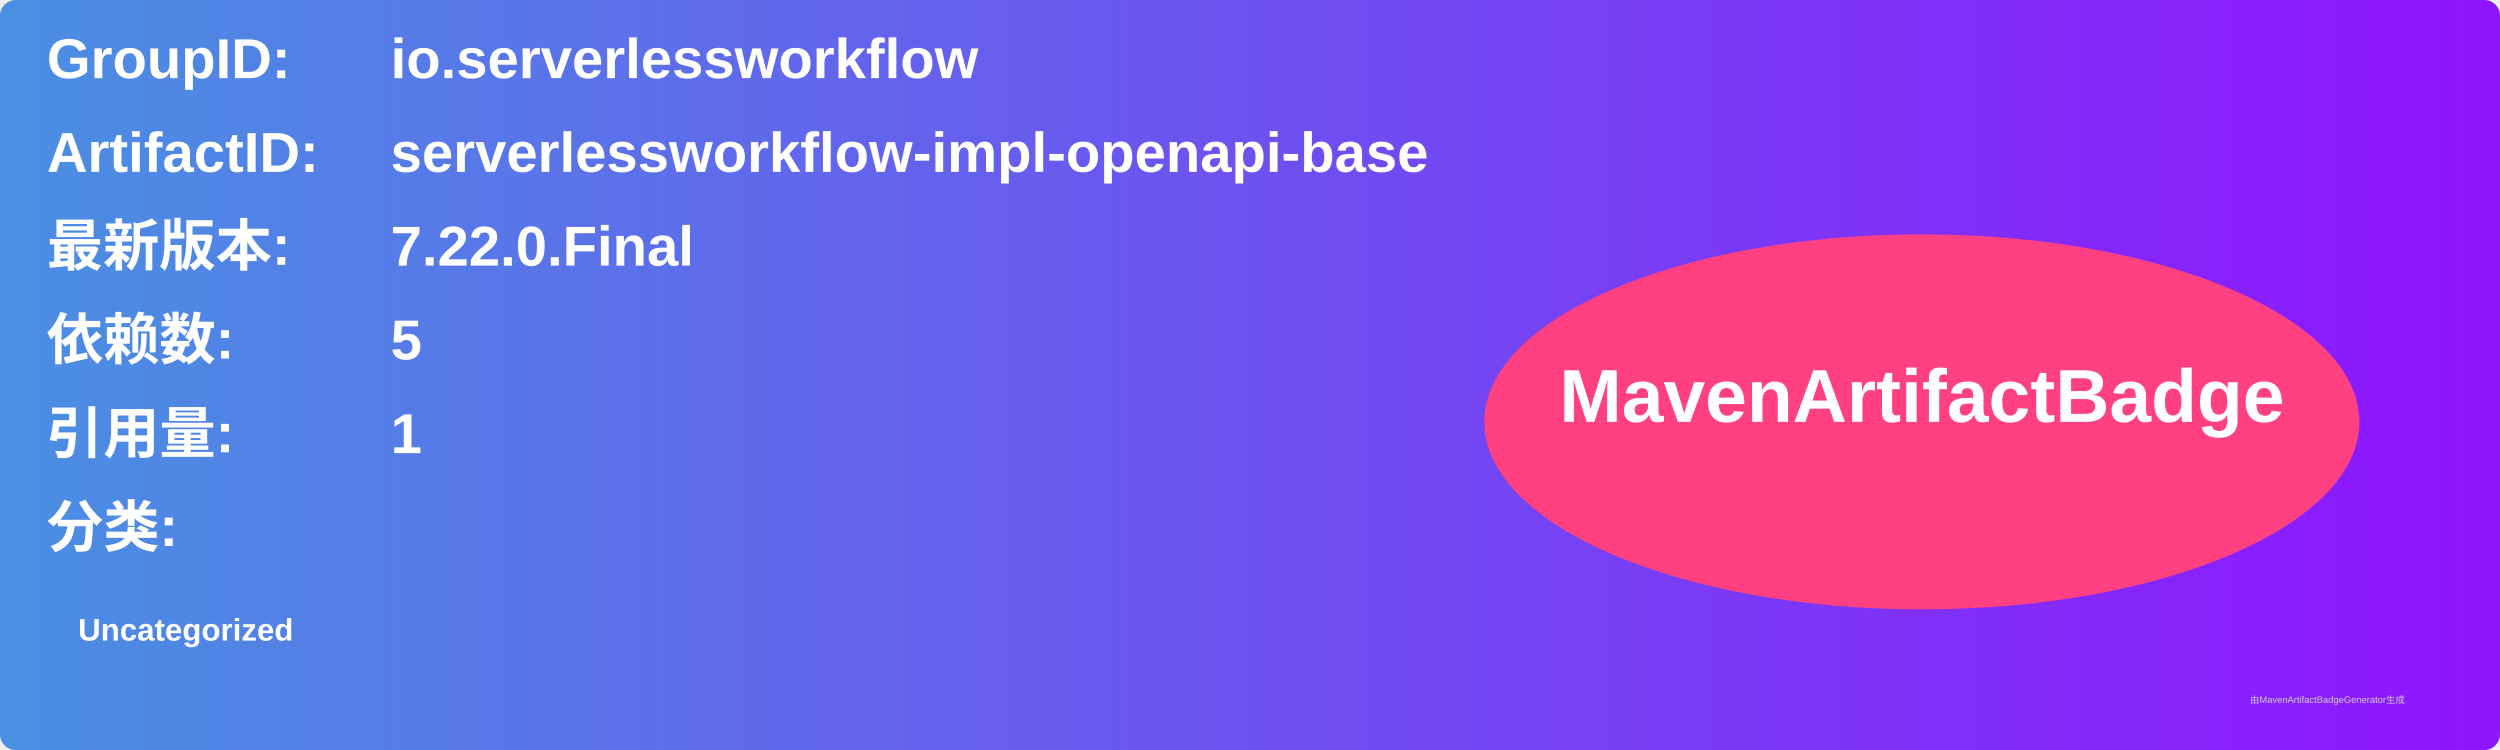
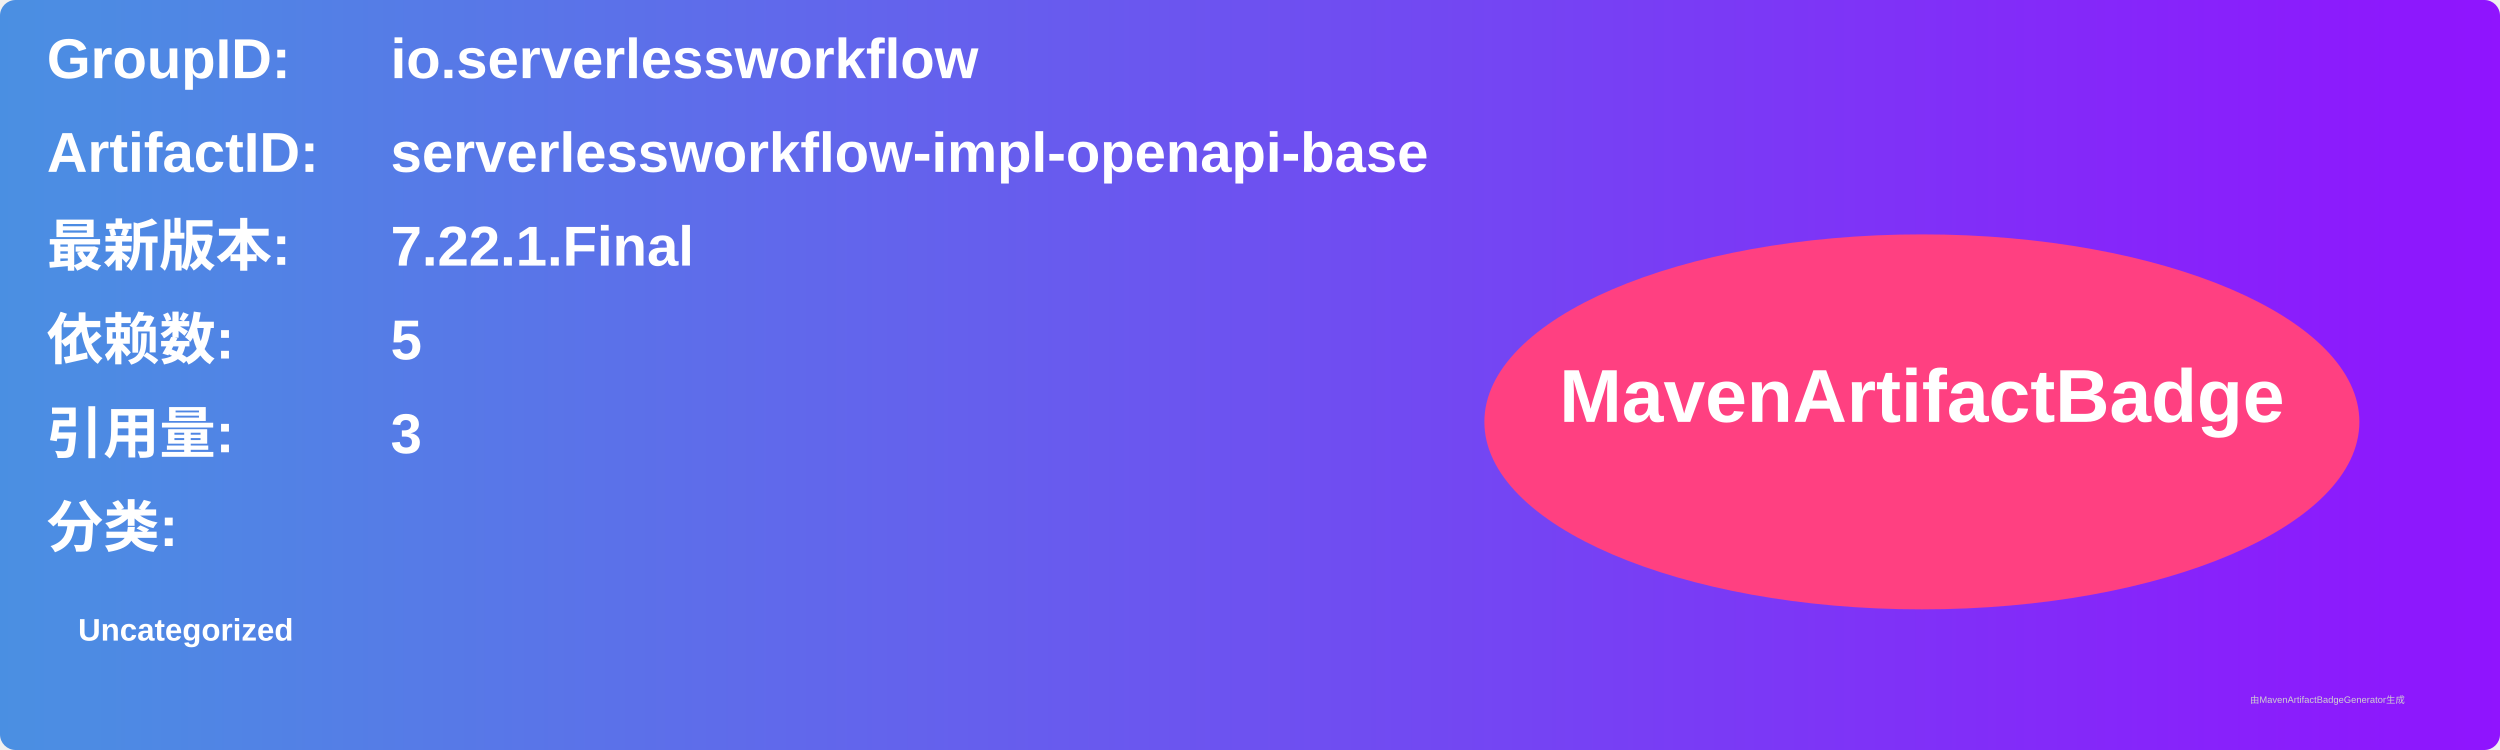
<svg xmlns="http://www.w3.org/2000/svg" width="800" height="240" viewBox="0 0 800 240">
  <linearGradient id="grad" x1="0%" y1="0%" x2="100%" y2="0%">
    <stop offset="0%" stop-color="#4a90e2" />
    <stop offset="100%" stop-color="#9013fe" />
  </linearGradient>
  <rect width="100%" height="100%" rx="5" ry="5" fill="url(#grad)" />
  <g transform="translate(15, 15)">
    <text x="0" y="10" font-family="Arial" font-size="18" fill="white" font-weight="bold" width="260">GroupID:</text>
    <text x="110" y="10" font-family="Arial" font-size="18" fill="white" font-weight="bold" width="460">io.serverlessworkflow</text>
    <text x="0" y="40" font-family="Arial" font-size="18" fill="white" font-weight="bold" width="260">ArtifactID:</text>
    <text x="110" y="40" font-family="Arial" font-size="18" fill="white" font-weight="bold" width="460">serverlessworkflow-impl-openapi-base</text>
    <text x="0" y="70" font-family="Arial" font-size="18" fill="white" font-weight="bold">最新版本:</text>
    <text x="110" y="70" font-family="Arial" font-size="18" fill="white" font-weight="bold">
-       <tspan font-weight="bold">7.22.0.Final</tspan>
+       <tspan font-weight="bold">7.22.1.Final</tspan>
    </text>
    <text x="0" y="100" font-family="Arial" font-size="18" fill="white" font-weight="bold">依赖数: </text>
    <text x="110" y="100" font-family="Arial" font-size="18" fill="white">
      <tspan font-weight="bold">5</tspan>
    </text>
    <text x="0" y="130" font-family="Arial" font-size="18" fill="white" font-weight="bold">引用量: </text>
    <text x="110" y="130" font-family="Arial" font-size="18" fill="white">
-       <tspan font-weight="bold">1</tspan>
+       <tspan font-weight="bold">3</tspan>
    </text>
    <text x="0" y="160" font-family="Arial" font-size="18" fill="white" font-weight="bold">分类:</text>
    <text x="10" y="190" font-family="Arial" font-size="10" fill="white">
      <tspan font-weight="bold">Uncategorized</tspan>
    </text>
    <ellipse cx="600" cy="120" rx="140" ry="60" fill="#ff4081" />
    <text x="600" y="120" text-anchor="middle" font-family="Arial" font-size="24" fill="white" font-weight="bold">MavenArtifactBadge</text>
  </g>
  <text x="720" y="225" font-family="Arial" font-size="3" fill="#d0d0d0">由MavenArtifactBadgeGenerator生成</text>
</svg>
